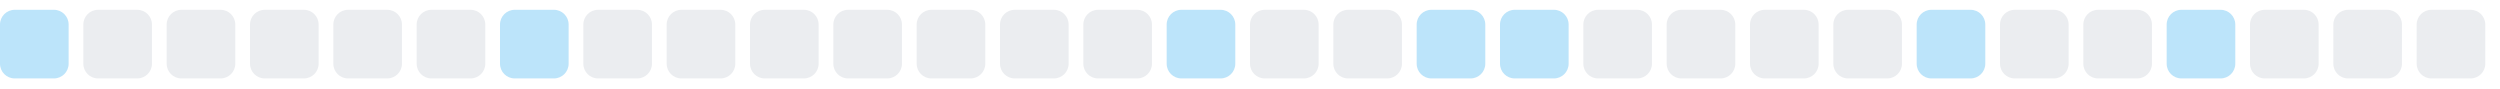
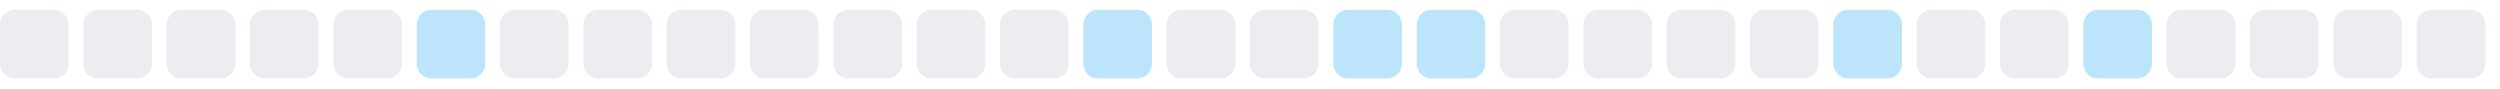
<svg xmlns="http://www.w3.org/2000/svg" width="255" height="9">
  <style>
        .level0 { fill: #ebedf0; }
        .level1 { fill: #bce4fa; }
        .level2 { fill: #75c7f7; }
        .level3 { fill: #30a9f2; }
        .level4 { fill: #008ee6; }
        @media (prefers-color-scheme: dark) {
          .level0 { fill: #161b22; }
          .level1 { fill: #0b3b5c; }
          .level2 { fill: #0a6299; }
          .level3 { fill: #008ee6; }
          .level4 { fill: #5bc4ff; }
        }
      </style>
-   <rect x="0.0" y="1" width="7" height="7" rx="1.5" ry="1.5" class="level1" />
+   <rect x="0.0" y="1" width="7" height="7" rx="1.5" ry="1.5" class="level0" />
  <rect x="8.5" y="1" width="7" height="7" rx="1.5" ry="1.5" class="level0" />
  <rect x="17.0" y="1" width="7" height="7" rx="1.5" ry="1.5" class="level0" />
  <rect x="25.5" y="1" width="7" height="7" rx="1.5" ry="1.5" class="level0" />
  <rect x="34.0" y="1" width="7" height="7" rx="1.5" ry="1.5" class="level0" />
-   <rect x="42.5" y="1" width="7" height="7" rx="1.5" ry="1.5" class="level0" />
-   <rect x="51.0" y="1" width="7" height="7" rx="1.5" ry="1.5" class="level1" />
+   <rect x="42.5" y="1" width="7" height="7" rx="1.5" ry="1.5" class="level1" />
+   <rect x="51.0" y="1" width="7" height="7" rx="1.5" ry="1.5" class="level0" />
  <rect x="59.5" y="1" width="7" height="7" rx="1.5" ry="1.5" class="level0" />
  <rect x="68.0" y="1" width="7" height="7" rx="1.5" ry="1.5" class="level0" />
  <rect x="76.5" y="1" width="7" height="7" rx="1.5" ry="1.5" class="level0" />
  <rect x="85.0" y="1" width="7" height="7" rx="1.5" ry="1.5" class="level0" />
  <rect x="93.5" y="1" width="7" height="7" rx="1.5" ry="1.5" class="level0" />
  <rect x="102.0" y="1" width="7" height="7" rx="1.5" ry="1.5" class="level0" />
-   <rect x="110.5" y="1" width="7" height="7" rx="1.5" ry="1.5" class="level0" />
-   <rect x="119.0" y="1" width="7" height="7" rx="1.5" ry="1.5" class="level1" />
+   <rect x="110.5" y="1" width="7" height="7" rx="1.5" ry="1.5" class="level1" />
+   <rect x="119.0" y="1" width="7" height="7" rx="1.5" ry="1.5" class="level0" />
  <rect x="127.5" y="1" width="7" height="7" rx="1.5" ry="1.5" class="level0" />
-   <rect x="136.0" y="1" width="7" height="7" rx="1.5" ry="1.5" class="level0" />
+   <rect x="136.0" y="1" width="7" height="7" rx="1.5" ry="1.5" class="level1" />
  <rect x="144.5" y="1" width="7" height="7" rx="1.5" ry="1.5" class="level1" />
-   <rect x="153.0" y="1" width="7" height="7" rx="1.5" ry="1.5" class="level1" />
+   <rect x="153.0" y="1" width="7" height="7" rx="1.5" ry="1.5" class="level0" />
  <rect x="161.5" y="1" width="7" height="7" rx="1.5" ry="1.5" class="level0" />
  <rect x="170.0" y="1" width="7" height="7" rx="1.5" ry="1.5" class="level0" />
  <rect x="178.5" y="1" width="7" height="7" rx="1.5" ry="1.5" class="level0" />
-   <rect x="187.0" y="1" width="7" height="7" rx="1.5" ry="1.5" class="level0" />
-   <rect x="195.5" y="1" width="7" height="7" rx="1.5" ry="1.5" class="level1" />
+   <rect x="187.0" y="1" width="7" height="7" rx="1.5" ry="1.5" class="level1" />
+   <rect x="195.5" y="1" width="7" height="7" rx="1.5" ry="1.5" class="level0" />
  <rect x="204.0" y="1" width="7" height="7" rx="1.5" ry="1.5" class="level0" />
-   <rect x="212.5" y="1" width="7" height="7" rx="1.5" ry="1.5" class="level0" />
-   <rect x="221.0" y="1" width="7" height="7" rx="1.5" ry="1.5" class="level1" />
+   <rect x="212.5" y="1" width="7" height="7" rx="1.5" ry="1.5" class="level1" />
+   <rect x="221.0" y="1" width="7" height="7" rx="1.5" ry="1.5" class="level0" />
  <rect x="229.5" y="1" width="7" height="7" rx="1.5" ry="1.5" class="level0" />
  <rect x="238.0" y="1" width="7" height="7" rx="1.5" ry="1.5" class="level0" />
  <rect x="246.5" y="1" width="7" height="7" rx="1.5" ry="1.5" class="level0" />
</svg>
